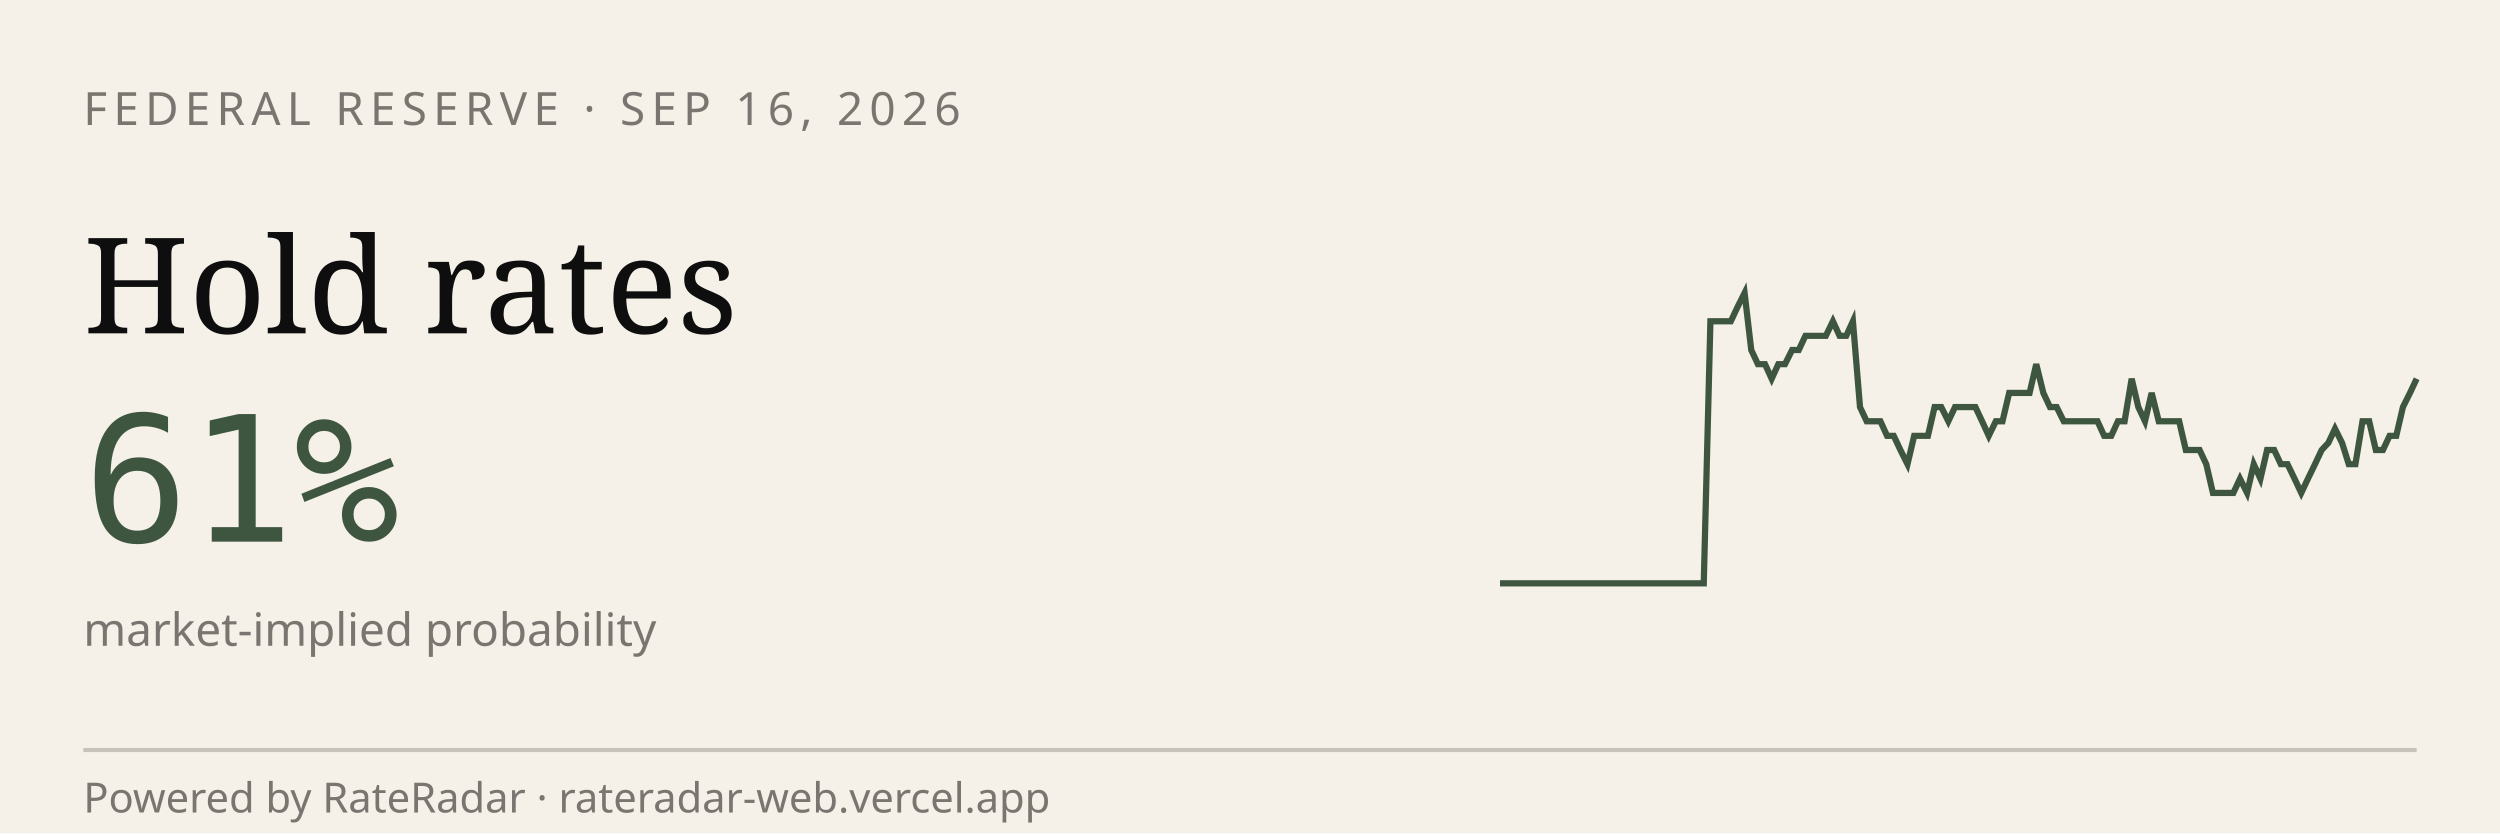
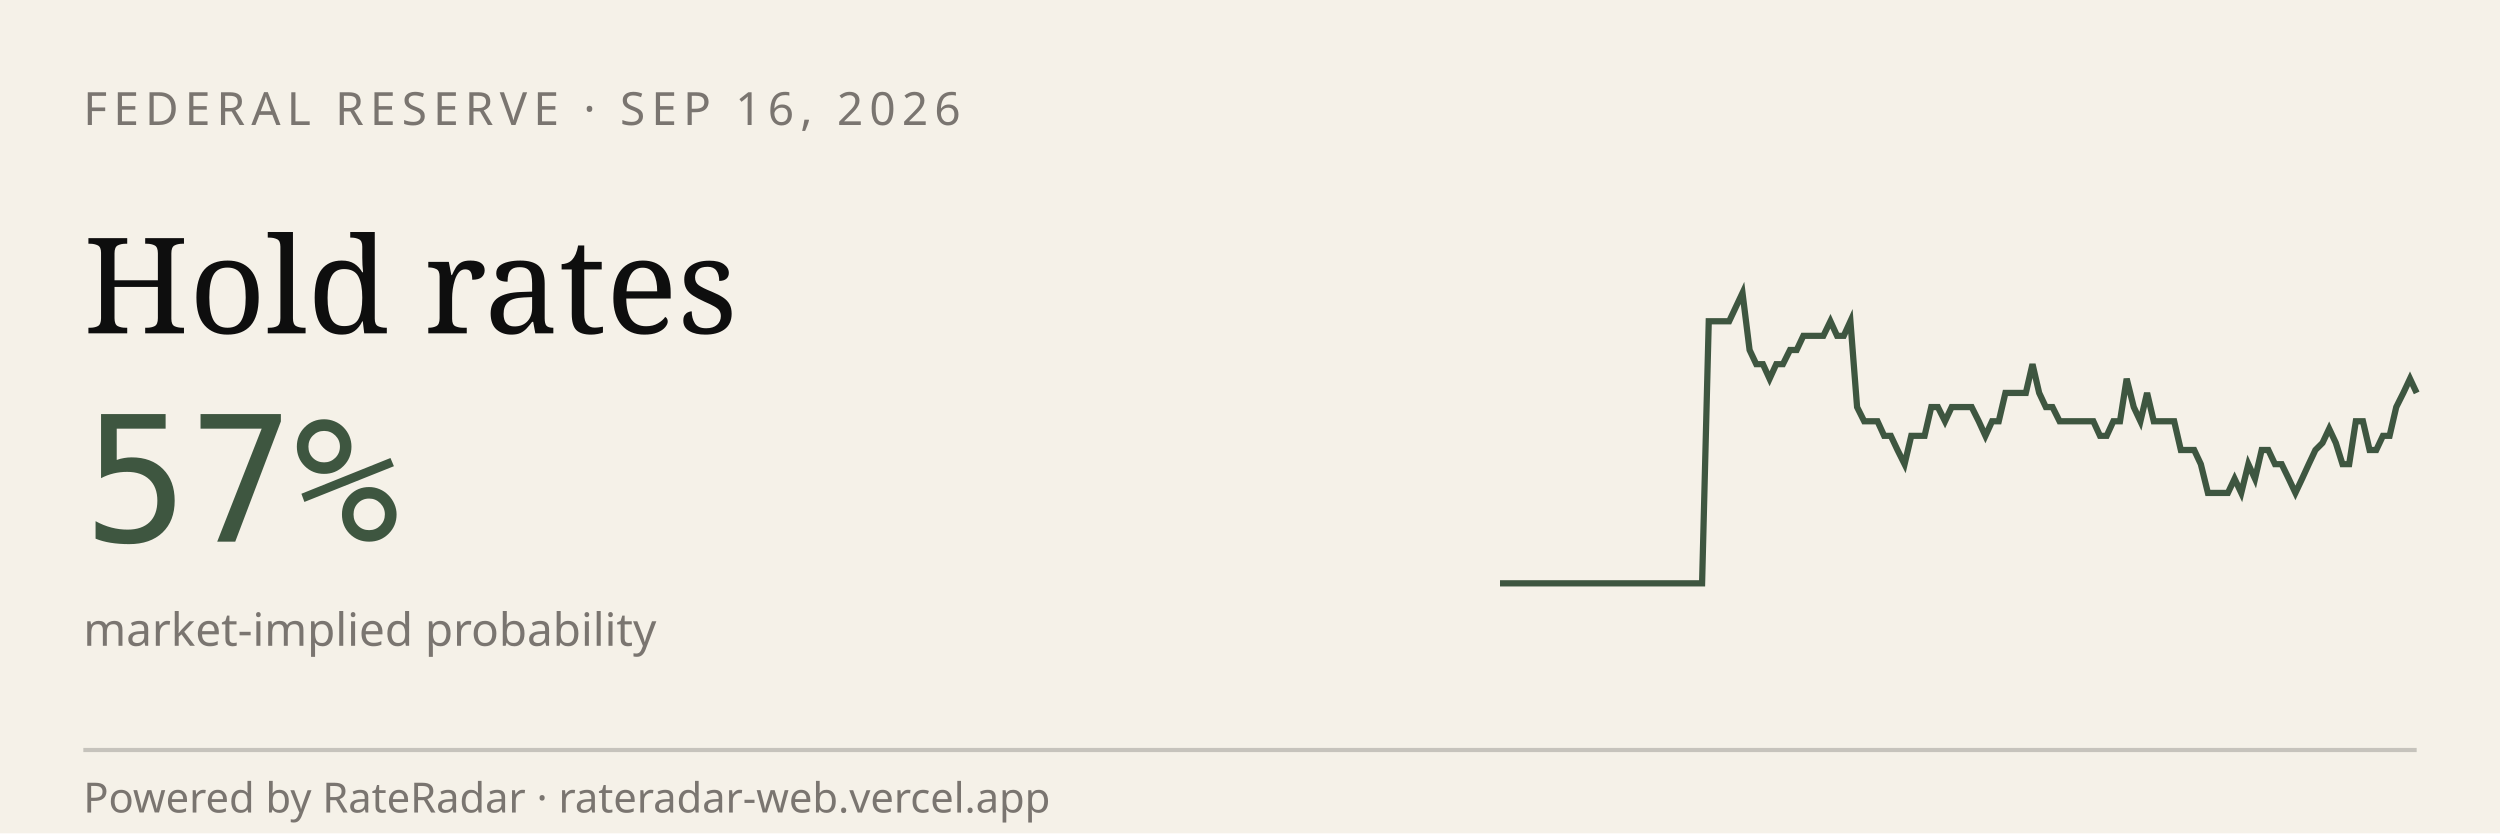
<svg xmlns="http://www.w3.org/2000/svg" viewBox="0 0 600 200" width="600" height="200" role="img" aria-label="RateRadar live odds for FED 2026-09-16">
  <rect width="600" height="200" fill="#F5F1E8" />
  <text x="20" y="30" font-family="sans-serif" font-size="11" letter-spacing="1.5" fill="#7A7570">FEDERAL RESERVE · SEP 16, 2026</text>
  <text x="20" y="80" font-family="Georgia, serif" font-size="32" fill="#0E0E0E">Hold rates</text>
-   <text x="20" y="130" font-family="monospace" font-size="42" fill="#3E5640">61%</text>
+   <text x="20" y="130" font-family="monospace" font-size="42" fill="#3E5640">57%</text>
  <text x="20" y="155" font-family="sans-serif" font-size="11" fill="#7A7570">market-implied probability</text>
-   <path d="M 360.0,140.0 L 361.6,140.0 L 363.3,140.0 L 364.9,140.0 L 366.5,140.0 L 368.1,140.0 L 369.8,140.0 L 371.4,140.0 L 373.0,140.0 L 374.7,140.0 L 376.3,140.0 L 377.9,140.0 L 379.6,140.0 L 381.2,140.0 L 382.8,140.0 L 384.4,140.0 L 386.1,140.0 L 387.7,140.0 L 389.3,140.0 L 391.0,140.0 L 392.6,140.0 L 394.2,140.0 L 395.9,140.0 L 397.5,140.0 L 399.1,140.0 L 400.7,140.0 L 402.4,140.0 L 404.0,140.0 L 405.6,140.0 L 407.3,140.0 L 408.9,140.0 L 410.5,77.1 L 412.1,77.1 L 413.8,77.1 L 415.4,77.1 L 417.0,73.7 L 418.7,70.3 L 420.3,84.0 L 421.9,87.4 L 423.6,87.4 L 425.2,90.9 L 426.8,87.4 L 428.4,87.4 L 430.1,84.0 L 431.7,84.0 L 433.3,80.6 L 435.0,80.6 L 436.6,80.6 L 438.2,80.6 L 439.9,77.1 L 441.5,80.6 L 443.1,80.6 L 444.7,77.1 L 446.4,97.7 L 448.0,101.1 L 449.6,101.1 L 451.3,101.1 L 452.9,104.6 L 454.5,104.6 L 456.1,108.0 L 457.8,111.4 L 459.4,104.6 L 461.0,104.6 L 462.7,104.6 L 464.3,97.7 L 465.9,97.7 L 467.6,101.1 L 469.2,97.7 L 470.8,97.7 L 472.4,97.7 L 474.1,97.7 L 475.7,101.1 L 477.3,104.6 L 479.0,101.1 L 480.6,101.1 L 482.2,94.3 L 483.9,94.3 L 485.5,94.3 L 487.1,94.3 L 488.7,87.4 L 490.4,94.3 L 492.0,97.7 L 493.6,97.7 L 495.3,101.1 L 496.9,101.1 L 498.5,101.1 L 500.1,101.1 L 501.8,101.1 L 503.4,101.1 L 505.0,104.6 L 506.7,104.6 L 508.3,101.1 L 509.9,101.1 L 511.6,90.9 L 513.2,97.7 L 514.8,101.1 L 516.4,94.3 L 518.1,101.1 L 519.7,101.1 L 521.3,101.1 L 523.0,101.1 L 524.6,108.0 L 526.2,108.0 L 527.9,108.0 L 529.5,111.4 L 531.1,118.3 L 532.7,118.3 L 534.4,118.3 L 536.0,118.3 L 537.6,114.9 L 539.3,118.3 L 540.9,111.4 L 542.5,114.9 L 544.1,108.0 L 545.8,108.0 L 547.4,111.4 L 549.0,111.4 L 550.7,114.9 L 552.3,118.3 L 553.9,114.9 L 555.6,111.4 L 557.2,108.0 L 558.8,106.3 L 560.4,102.9 L 562.1,106.3 L 563.7,111.4 L 565.3,111.4 L 567.0,101.1 L 568.6,101.1 L 570.2,108.0 L 571.9,108.0 L 573.5,104.6 L 575.1,104.6 L 576.7,97.7 L 578.4,94.3 L 580.0,90.9" stroke="#3E5640" stroke-width="1.5" fill="none" />
+   <path d="M 360.0,140.0 L 361.6,140.0 L 363.2,140.0 L 364.9,140.0 L 366.5,140.0 L 368.1,140.0 L 369.7,140.0 L 371.3,140.0 L 372.9,140.0 L 374.6,140.0 L 376.2,140.0 L 377.8,140.0 L 379.4,140.0 L 381.0,140.0 L 382.6,140.0 L 384.3,140.0 L 385.9,140.0 L 387.5,140.0 L 389.1,140.0 L 390.7,140.0 L 392.4,140.0 L 394.0,140.0 L 395.6,140.0 L 397.2,140.0 L 398.8,140.0 L 400.4,140.0 L 402.1,140.0 L 403.7,140.0 L 405.3,140.0 L 406.9,140.0 L 408.5,140.0 L 410.1,77.1 L 411.8,77.1 L 413.4,77.1 L 415.0,77.1 L 416.6,73.7 L 418.2,70.3 L 419.9,84.0 L 421.5,87.4 L 423.1,87.4 L 424.7,90.9 L 426.3,87.4 L 427.9,87.4 L 429.6,84.0 L 431.2,84.0 L 432.8,80.6 L 434.4,80.6 L 436.0,80.6 L 437.6,80.6 L 439.3,77.1 L 440.9,80.6 L 442.5,80.6 L 444.1,77.1 L 445.7,97.7 L 447.4,101.1 L 449.0,101.1 L 450.6,101.1 L 452.2,104.6 L 453.8,104.6 L 455.4,108.0 L 457.1,111.4 L 458.7,104.6 L 460.3,104.6 L 461.9,104.6 L 463.5,97.7 L 465.1,97.7 L 466.8,101.1 L 468.4,97.7 L 470.0,97.7 L 471.6,97.7 L 473.2,97.7 L 474.9,101.1 L 476.5,104.6 L 478.1,101.1 L 479.7,101.1 L 481.3,94.3 L 482.9,94.3 L 484.6,94.3 L 486.2,94.3 L 487.8,87.4 L 489.4,94.3 L 491.0,97.7 L 492.6,97.7 L 494.3,101.1 L 495.9,101.1 L 497.5,101.1 L 499.1,101.1 L 500.7,101.1 L 502.4,101.1 L 504.0,104.6 L 505.6,104.6 L 507.2,101.1 L 508.8,101.1 L 510.4,90.9 L 512.1,97.7 L 513.7,101.1 L 515.3,94.3 L 516.9,101.1 L 518.5,101.1 L 520.1,101.1 L 521.8,101.1 L 523.4,108.0 L 525.0,108.0 L 526.6,108.0 L 528.2,111.4 L 529.9,118.3 L 531.5,118.3 L 533.1,118.3 L 534.7,118.3 L 536.3,114.9 L 537.9,118.3 L 539.6,111.4 L 541.2,114.9 L 542.8,108.0 L 544.4,108.0 L 546.0,111.4 L 547.6,111.4 L 549.3,114.9 L 550.9,118.3 L 552.5,114.9 L 554.1,111.4 L 555.7,108.0 L 557.4,106.3 L 559.0,102.9 L 560.6,106.3 L 562.2,111.4 L 563.8,111.4 L 565.4,101.1 L 567.1,101.1 L 568.7,108.0 L 570.3,108.0 L 571.9,104.6 L 573.5,104.6 L 575.1,97.7 L 576.8,94.3 L 578.4,90.9 L 580.0,94.3" stroke="#3E5640" stroke-width="1.5" fill="none" />
  <line x1="20" y1="180" x2="580" y2="180" stroke="#0E0E0E33" />
  <text x="20" y="195" font-family="sans-serif" font-size="10" fill="#7A7570">Powered by RateRadar · rateradar-web.vercel.app</text>
</svg>
